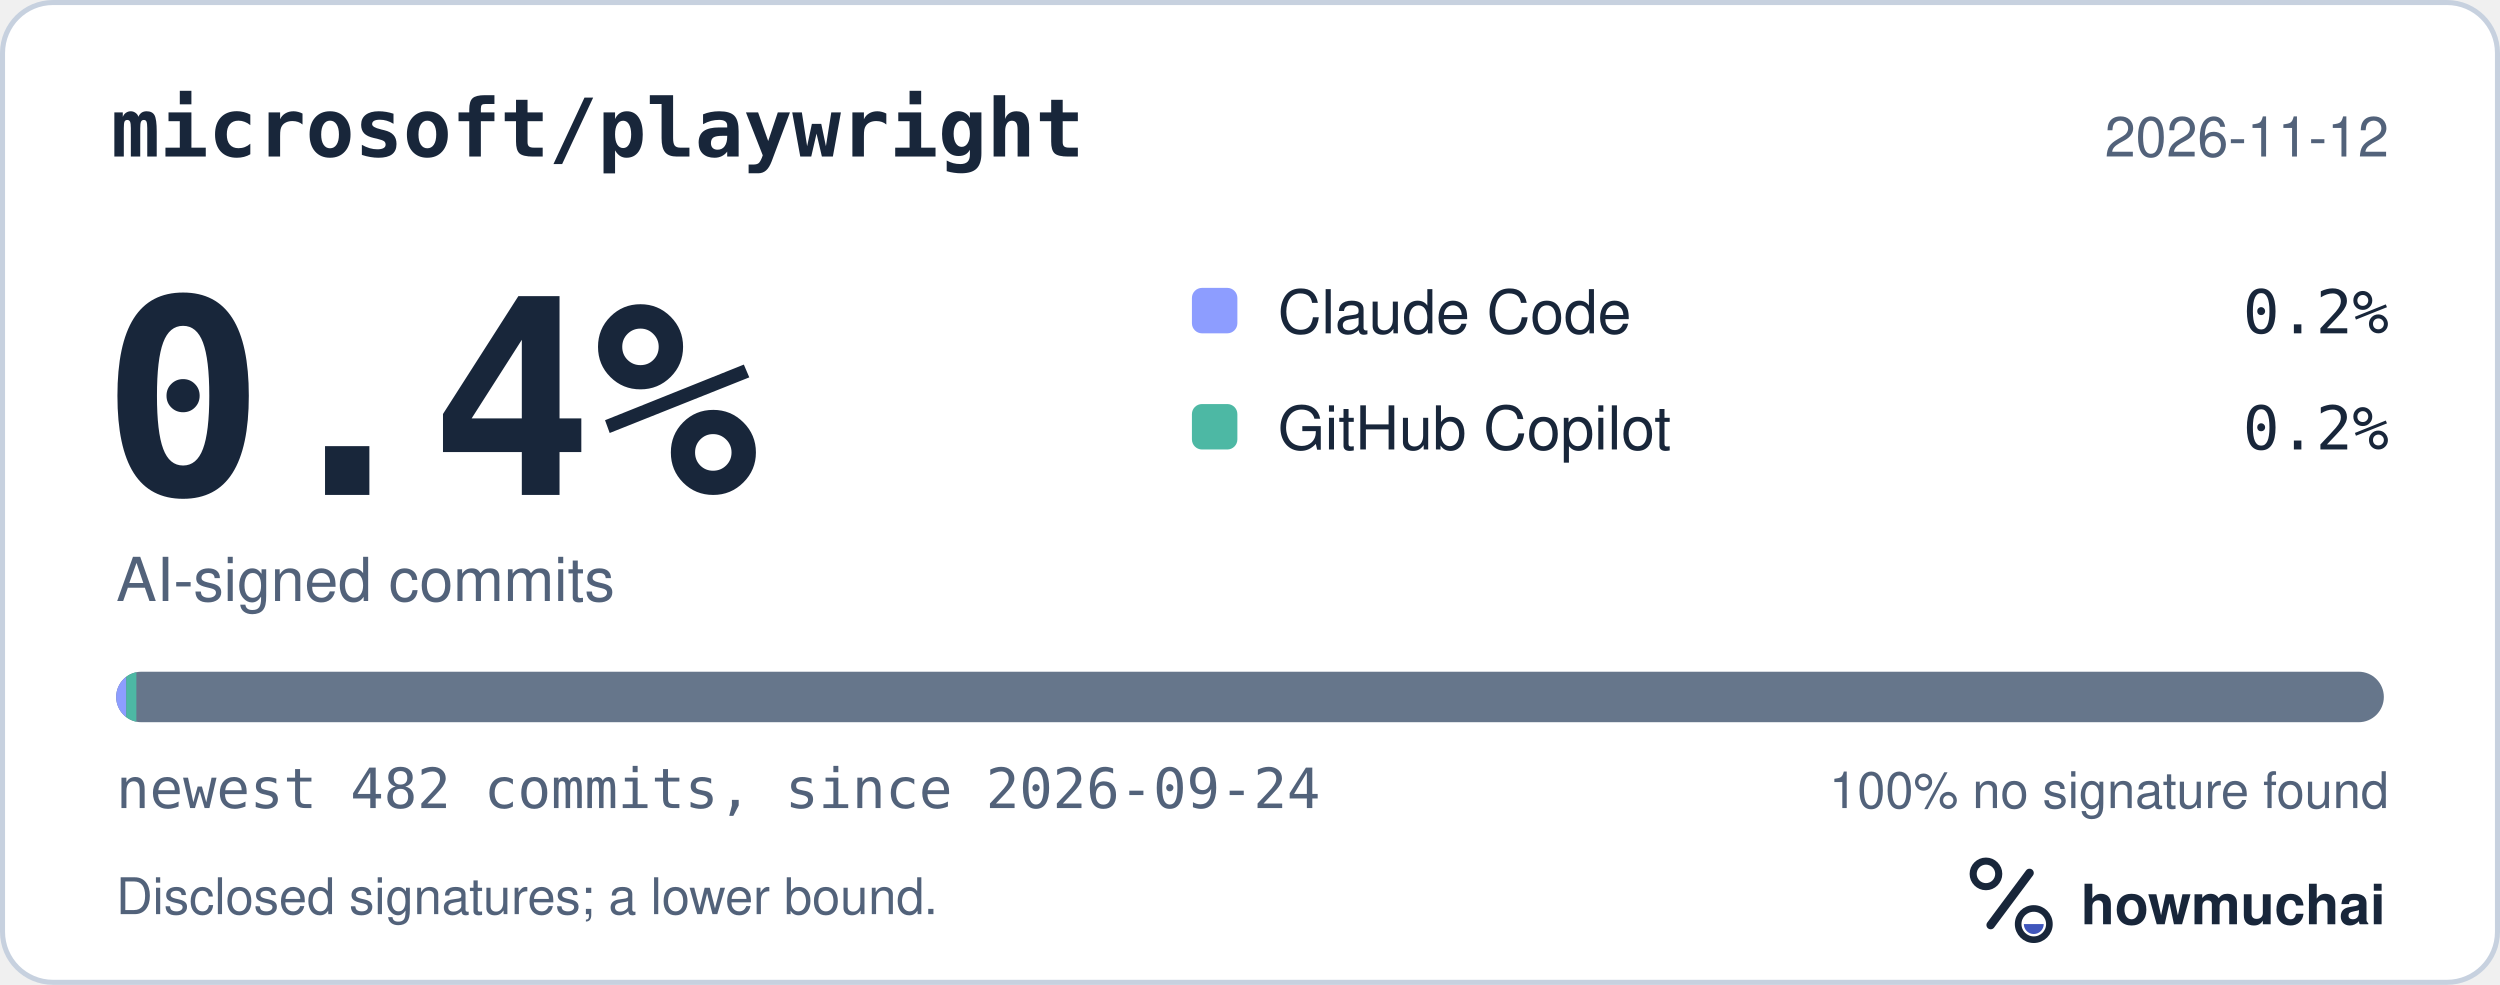
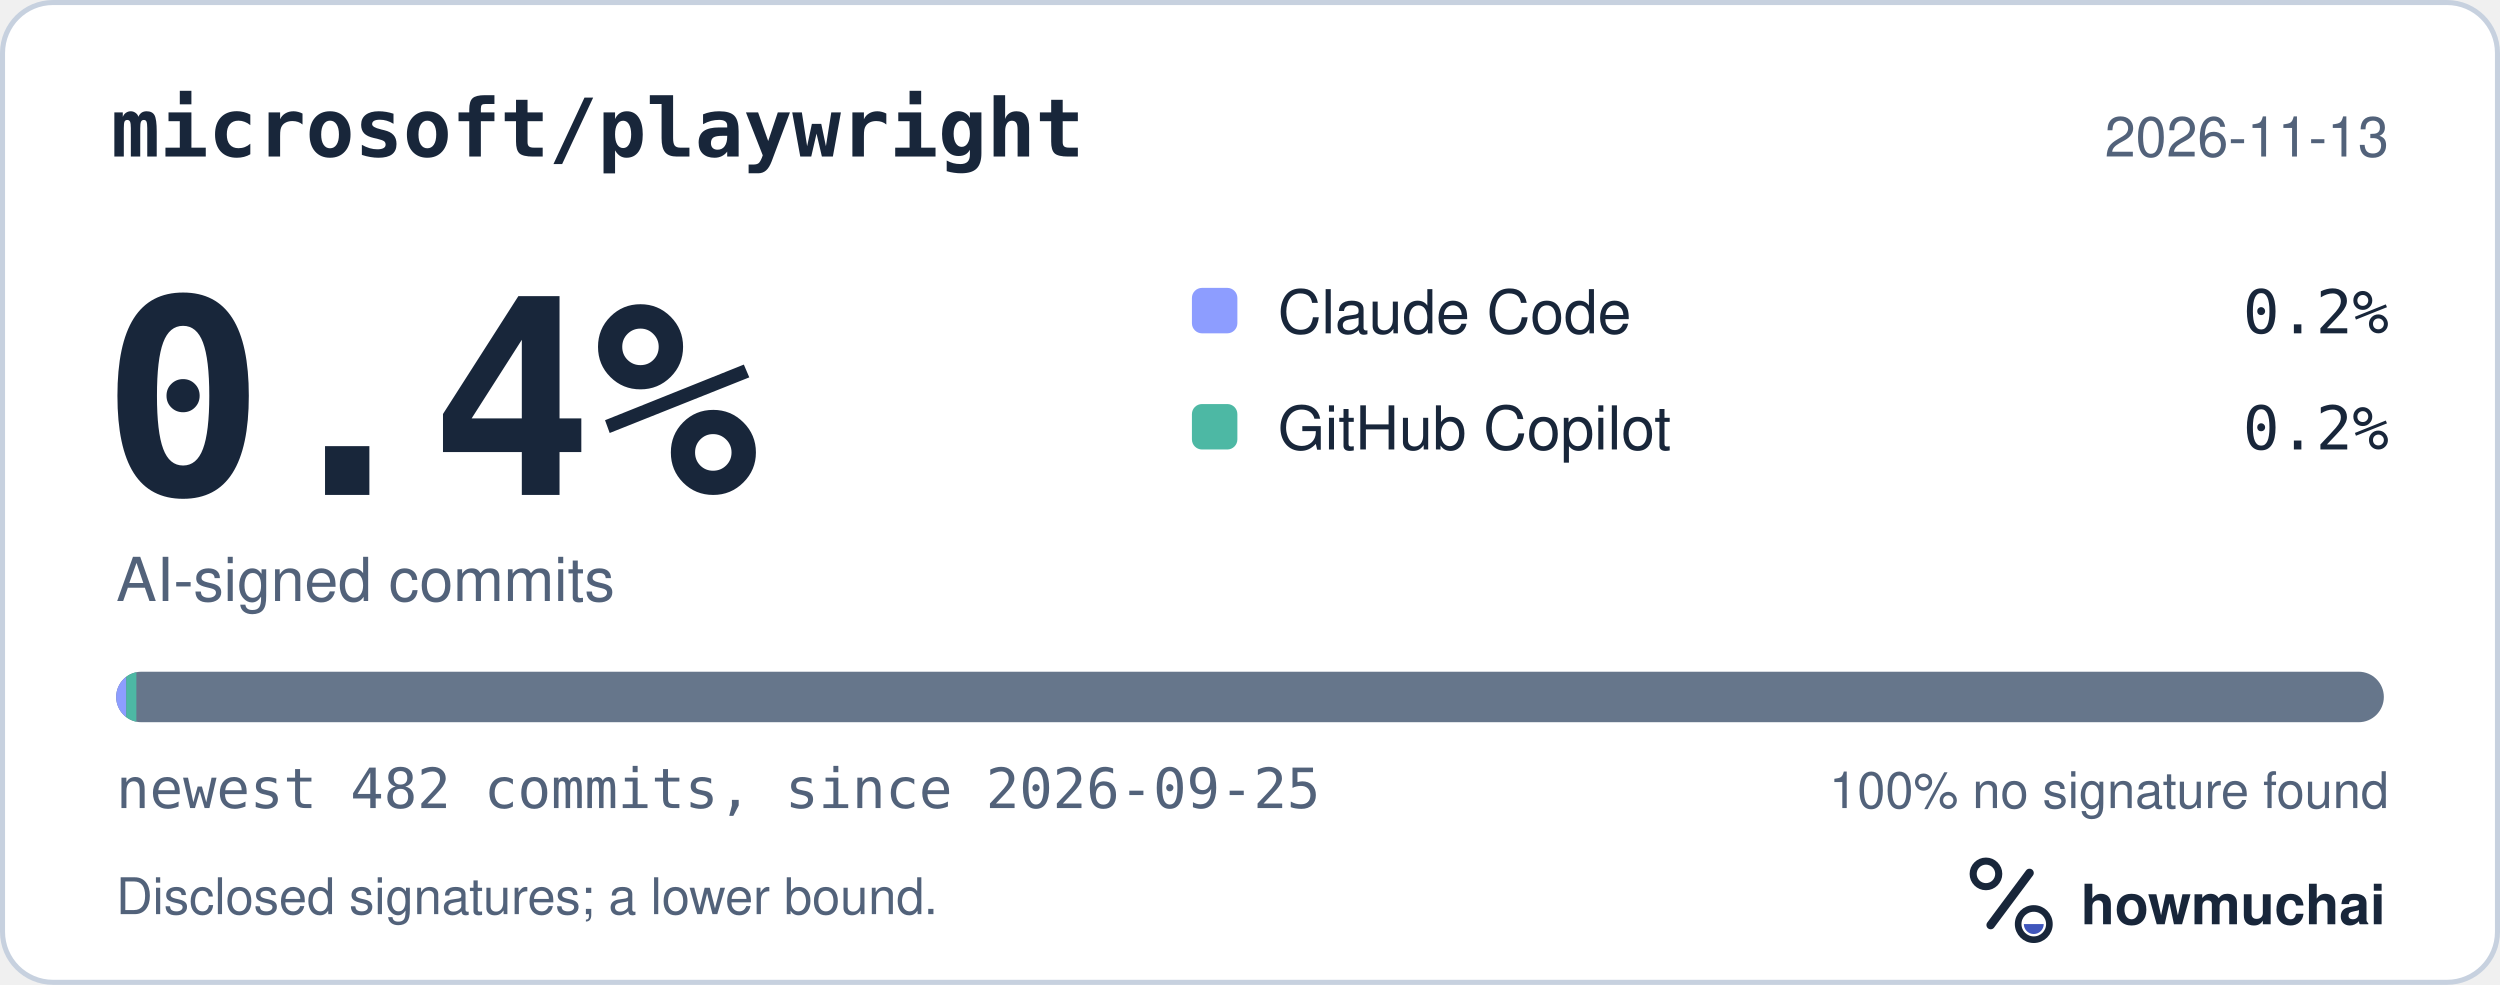
<svg xmlns="http://www.w3.org/2000/svg" width="495" height="195" viewBox="0 0 495 195" role="img" aria-labelledby="hm-t hm-d">
  <rect x="0.5" y="0.5" width="494" height="194" rx="10" fill="#FFFFFF" stroke="#C7D1DF" />
  <text x="22" y="31" fill="#18263A" font-family="ui-monospace, SF Mono, Menlo, Consolas, IBM Plex Mono, monospace" font-size="16" font-weight="600">microsoft/playwright</text>
-   <text x="473" y="31" fill="#52627A" font-family="-apple-system, BlinkMacSystemFont, Segoe UI, Helvetica, Arial, Fira Sans, sans-serif" font-size="11" text-anchor="end">2026-11-12</text>
+   <text x="473" y="31" fill="#52627A" font-family="-apple-system, BlinkMacSystemFont, Segoe UI, Helvetica, Arial, Fira Sans, sans-serif" font-size="11" text-anchor="end">2026-11-13</text>
  <text x="20" y="98" fill="#18263A" font-family="ui-monospace, SF Mono, Menlo, Consolas, IBM Plex Mono, monospace" font-size="54" font-weight="700">0.4%</text>
  <text x="23" y="119" fill="#52627A" font-family="-apple-system, BlinkMacSystemFont, Segoe UI, Helvetica, Arial, Fira Sans, sans-serif" font-size="12">AI-signed commits</text>
  <rect x="236" y="57" width="9" height="9" rx="2" fill="#8D9DFF" />
  <text x="253" y="66" fill="#18263A" font-family="-apple-system, BlinkMacSystemFont, Segoe UI, Helvetica, Arial, Fira Sans, sans-serif" font-size="12">Claude Code</text>
  <text x="473" y="66" fill="#18263A" font-family="ui-monospace, SF Mono, Menlo, Consolas, IBM Plex Mono, monospace" font-size="12" text-anchor="end">0.2%</text>
  <rect x="236" y="80" width="9" height="9" rx="2" fill="#4DB8A4" />
  <text x="253" y="89" fill="#18263A" font-family="-apple-system, BlinkMacSystemFont, Segoe UI, Helvetica, Arial, Fira Sans, sans-serif" font-size="12">GitHub Copilot</text>
  <text x="473" y="89" fill="#18263A" font-family="ui-monospace, SF Mono, Menlo, Consolas, IBM Plex Mono, monospace" font-size="12" text-anchor="end">0.2%</text>
  <defs>
    <clipPath id="hm-bar">
      <rect x="23" y="133" width="449" height="10" rx="5" />
    </clipPath>
  </defs>
  <rect x="23" y="133" width="449" height="10" rx="5" fill="#66768B" />
  <g clip-path="url(#hm-bar)">
    <rect x="23.00" y="133" width="2.00" height="10" fill="#8D9DFF" />
    <rect x="25.00" y="133" width="2.00" height="10" fill="#4DB8A4" />
  </g>
-   <text x="23" y="160" fill="#52627A" font-family="ui-monospace, SF Mono, Menlo, Consolas, IBM Plex Mono, monospace" font-size="11">newest 482 commits, since 2026-09-24</text>
+   <text x="23" y="160" fill="#52627A" font-family="ui-monospace, SF Mono, Menlo, Consolas, IBM Plex Mono, monospace" font-size="11">newest 482 commits, since 2026-09-25</text>
  <text x="473" y="160" fill="#52627A" font-family="-apple-system, BlinkMacSystemFont, Segoe UI, Helvetica, Arial, Fira Sans, sans-serif" font-size="10" text-anchor="end">100% no signature found</text>
  <text x="23" y="181" fill="#52627A" font-family="-apple-system, BlinkMacSystemFont, Segoe UI, Helvetica, Arial, Fira Sans, sans-serif" font-size="10">Disclosed signatures; a lower bound.</text>
  <g transform="translate(386 166) scale(0.046875)">
    <circle cx="154" cy="150" r="54" fill="none" stroke="#18263A" stroke-width="30" />
    <path d="M174 366 338 146" fill="none" stroke="#18263A" stroke-width="36" stroke-linecap="round" />
    <circle cx="356" cy="362" r="66" fill="none" stroke="#18263A" stroke-width="28" />
    <path d="M314 362a42 42 0 0 0 84 0Z" fill="#4056BC" />
  </g>
  <text x="412" y="183" fill="#18263A" font-family="-apple-system, BlinkMacSystemFont, Segoe UI, Helvetica, Arial, Fira Sans, sans-serif" font-size="11" font-weight="650">howmuchai</text>
</svg>
